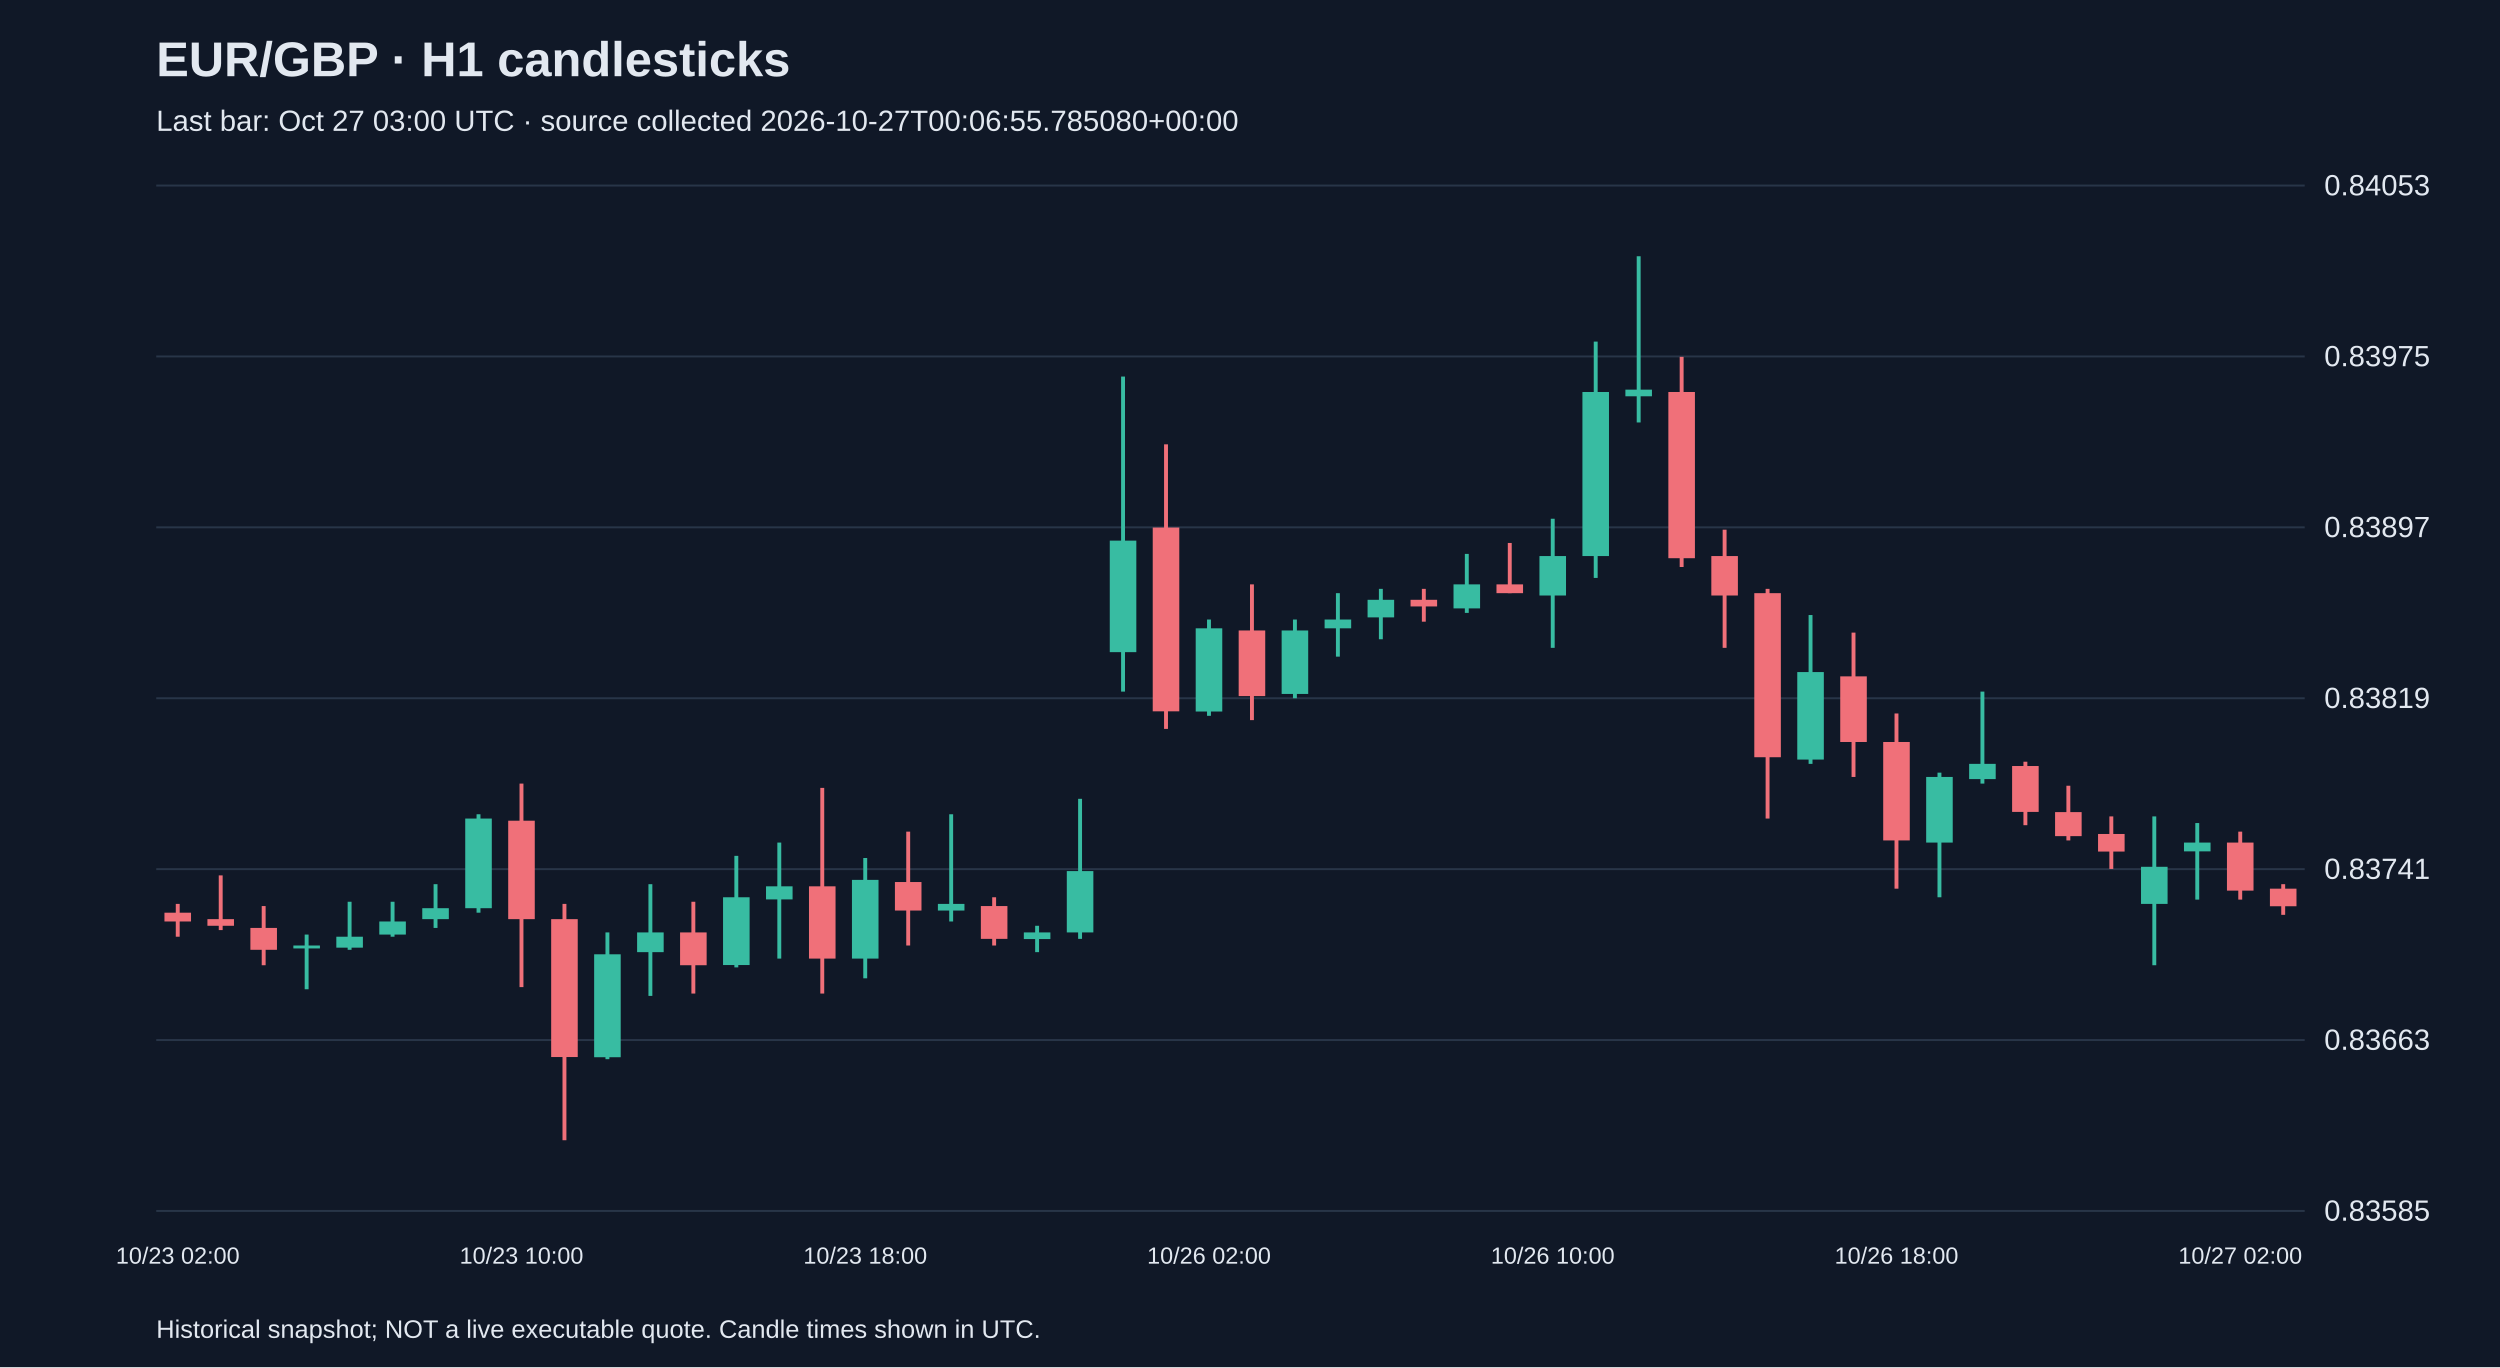
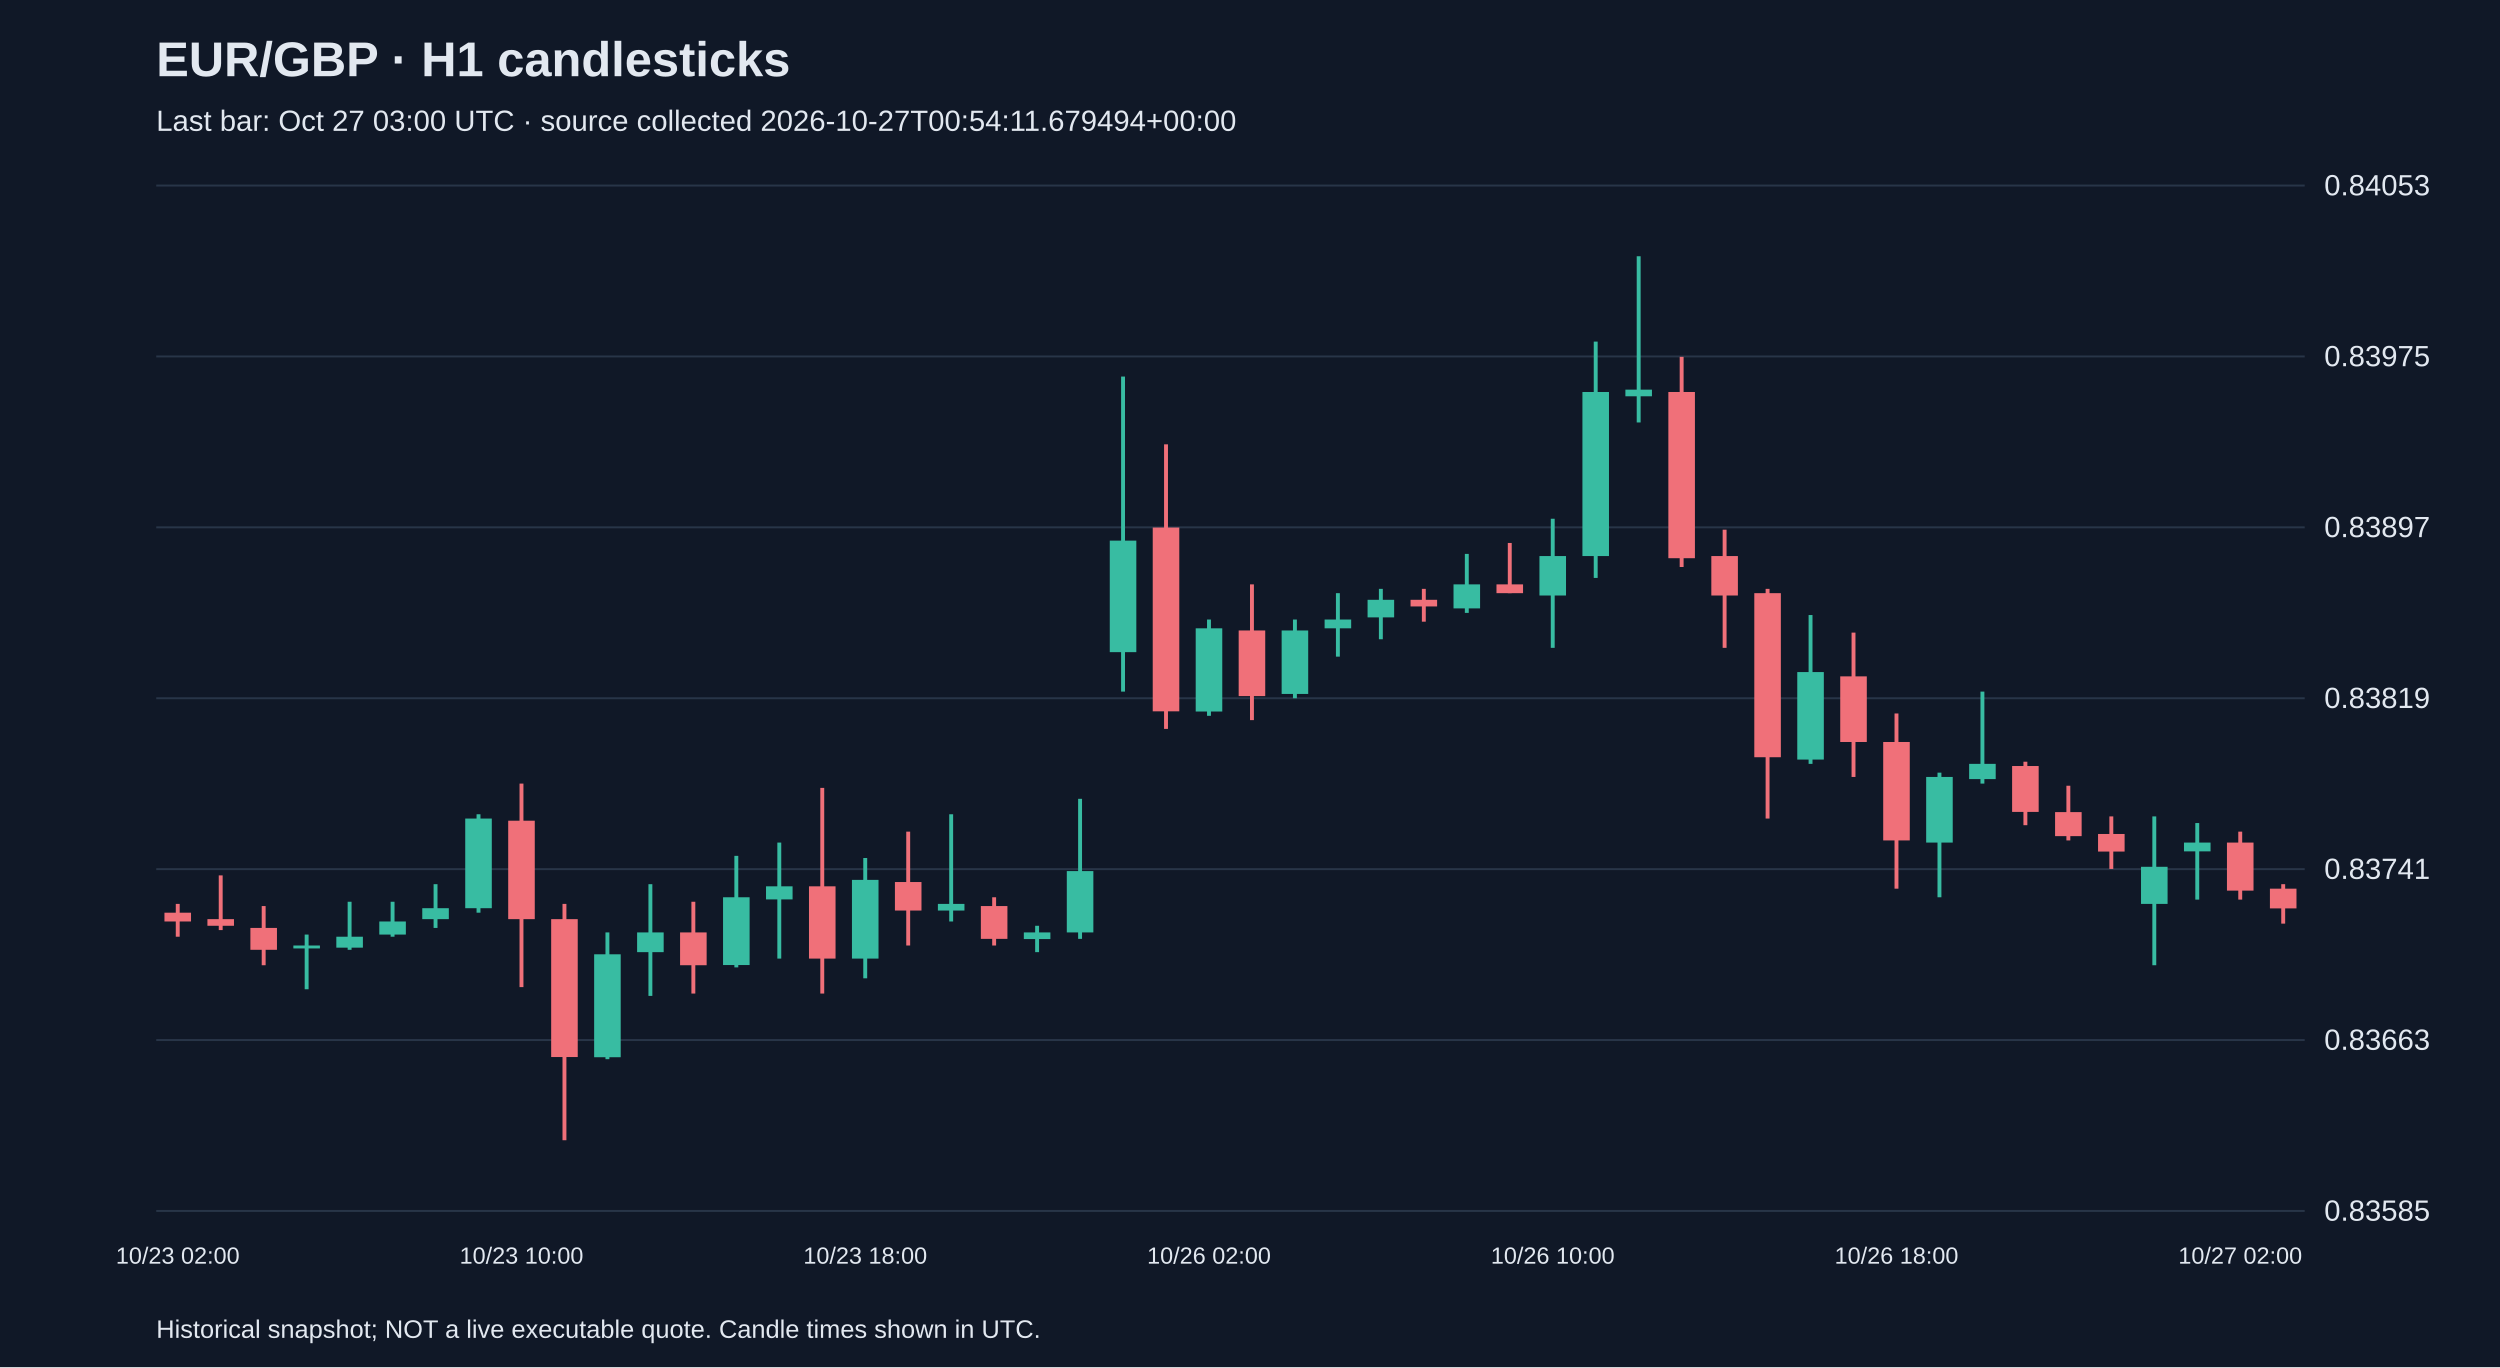
<svg xmlns="http://www.w3.org/2000/svg" viewBox="0 0 1280 700">
  <rect width="100%" height="100%" fill="#101827" />
  <style>text{font-family:Arial,sans-serif;fill:#e2e8f0}</style>
  <text x="80" y="39" font-size="25" font-weight="bold">EUR/GBP · H1 candlesticks</text>
-   <text x="80" y="67" font-size="15" fill="#a6b1c5">Last bar: Oct 27 03:00 UTC · source collected 2026-10-27T00:06:55.785080+00:00</text>
+   <text x="80" y="67" font-size="15" fill="#a6b1c5">Last bar: Oct 27 03:00 UTC · source collected 2026-10-27T00:54:11.679494+00:00</text>
  <line x1="80" y1="620.0" x2="1180" y2="620.0" stroke="#283548" />
  <text x="1190" y="625.0" font-size="15">0.83585</text>
  <line x1="80" y1="532.5" x2="1180" y2="532.5" stroke="#283548" />
  <text x="1190" y="537.5" font-size="15">0.83663</text>
  <line x1="80" y1="445.0" x2="1180" y2="445.0" stroke="#283548" />
  <text x="1190" y="450.0" font-size="15">0.83741</text>
  <line x1="80" y1="357.5" x2="1180" y2="357.5" stroke="#283548" />
  <text x="1190" y="362.5" font-size="15">0.83819</text>
  <line x1="80" y1="270.0" x2="1180" y2="270.0" stroke="#283548" />
  <text x="1190" y="275.0" font-size="15">0.83897</text>
  <line x1="80" y1="182.5" x2="1180" y2="182.5" stroke="#283548" />
  <text x="1190" y="187.5" font-size="15">0.83975</text>
  <line x1="80" y1="95.0" x2="1180" y2="95.0" stroke="#283548" />
  <text x="1190" y="100.0" font-size="15">0.84053</text>
  <line x1="91.0" y1="462.8" x2="91.0" y2="479.6" stroke="#f07079" stroke-width="2" />
  <rect x="84.2" y="467.3" width="13.6" height="4.5" fill="#f07079" />
  <text x="91.0" y="647" text-anchor="middle" font-size="12">10/23 02:00</text>
  <line x1="113.0" y1="448.2" x2="113.0" y2="476.2" stroke="#f07079" stroke-width="2" />
  <rect x="106.2" y="470.6" width="13.6" height="3.4" fill="#f07079" />
  <line x1="135.0" y1="463.9" x2="135.0" y2="494.2" stroke="#f07079" stroke-width="2" />
  <rect x="128.2" y="475.1" width="13.6" height="11.2" fill="#f07079" />
  <line x1="157.0" y1="478.5" x2="157.0" y2="506.5" stroke="#38bca2" stroke-width="2" />
  <rect x="150.2" y="484.1" width="13.6" height="1.5" fill="#38bca2" />
  <line x1="179.0" y1="461.7" x2="179.0" y2="486.3" stroke="#38bca2" stroke-width="2" />
  <rect x="172.2" y="479.6" width="13.6" height="5.6" fill="#38bca2" />
  <line x1="201.0" y1="461.7" x2="201.0" y2="479.6" stroke="#38bca2" stroke-width="2" />
  <rect x="194.2" y="471.8" width="13.6" height="6.7" fill="#38bca2" />
  <line x1="223.0" y1="452.7" x2="223.0" y2="475.1" stroke="#38bca2" stroke-width="2" />
  <rect x="216.2" y="465.0" width="13.6" height="5.6" fill="#38bca2" />
  <line x1="245.0" y1="416.9" x2="245.0" y2="467.3" stroke="#38bca2" stroke-width="2" />
  <rect x="238.2" y="419.1" width="13.6" height="45.9" fill="#38bca2" />
  <line x1="267.0" y1="401.2" x2="267.0" y2="505.4" stroke="#f07079" stroke-width="2" />
  <rect x="260.2" y="420.2" width="13.6" height="50.4" fill="#f07079" />
  <text x="267.0" y="647" text-anchor="middle" font-size="12">10/23 10:00</text>
  <line x1="289.0" y1="462.8" x2="289.0" y2="583.8" stroke="#f07079" stroke-width="2" />
  <rect x="282.2" y="470.6" width="13.6" height="70.6" fill="#f07079" />
  <line x1="311.0" y1="477.4" x2="311.0" y2="542.3" stroke="#38bca2" stroke-width="2" />
  <rect x="304.2" y="488.6" width="13.6" height="52.7" fill="#38bca2" />
  <line x1="333.0" y1="452.7" x2="333.0" y2="509.9" stroke="#38bca2" stroke-width="2" />
  <rect x="326.2" y="477.4" width="13.6" height="10.1" fill="#38bca2" />
  <line x1="355.0" y1="461.7" x2="355.0" y2="508.7" stroke="#f07079" stroke-width="2" />
  <rect x="348.2" y="477.4" width="13.6" height="16.8" fill="#f07079" />
  <line x1="377.0" y1="438.2" x2="377.0" y2="495.3" stroke="#38bca2" stroke-width="2" />
  <rect x="370.2" y="459.4" width="13.6" height="34.7" fill="#38bca2" />
  <line x1="399.0" y1="431.4" x2="399.0" y2="490.8" stroke="#38bca2" stroke-width="2" />
  <rect x="392.2" y="453.8" width="13.6" height="6.7" fill="#38bca2" />
  <line x1="421.0" y1="403.4" x2="421.0" y2="508.7" stroke="#f07079" stroke-width="2" />
  <rect x="414.2" y="453.8" width="13.6" height="37.0" fill="#f07079" />
  <line x1="443.0" y1="439.3" x2="443.0" y2="500.9" stroke="#38bca2" stroke-width="2" />
  <rect x="436.2" y="450.5" width="13.6" height="40.3" fill="#38bca2" />
  <text x="443.0" y="647" text-anchor="middle" font-size="12">10/23 18:00</text>
  <line x1="465.0" y1="425.8" x2="465.0" y2="484.1" stroke="#f07079" stroke-width="2" />
  <rect x="458.2" y="451.6" width="13.6" height="14.6" fill="#f07079" />
  <line x1="487.0" y1="416.9" x2="487.0" y2="471.8" stroke="#38bca2" stroke-width="2" />
  <rect x="480.2" y="462.8" width="13.6" height="3.4" fill="#38bca2" />
  <line x1="509.0" y1="459.4" x2="509.0" y2="484.1" stroke="#f07079" stroke-width="2" />
  <rect x="502.2" y="463.9" width="13.6" height="16.8" fill="#f07079" />
  <line x1="531.0" y1="474.0" x2="531.0" y2="487.5" stroke="#38bca2" stroke-width="2" />
  <rect x="524.2" y="477.4" width="13.6" height="3.4" fill="#38bca2" />
  <line x1="553.0" y1="409.0" x2="553.0" y2="480.7" stroke="#38bca2" stroke-width="2" />
  <rect x="546.2" y="446.0" width="13.6" height="31.4" fill="#38bca2" />
  <line x1="575.0" y1="192.8" x2="575.0" y2="354.1" stroke="#38bca2" stroke-width="2" />
  <rect x="568.2" y="276.8" width="13.6" height="57.1" fill="#38bca2" />
  <line x1="597.0" y1="227.5" x2="597.0" y2="373.2" stroke="#f07079" stroke-width="2" />
  <rect x="590.2" y="270.1" width="13.6" height="94.1" fill="#f07079" />
  <line x1="619.0" y1="317.2" x2="619.0" y2="366.5" stroke="#38bca2" stroke-width="2" />
  <rect x="612.2" y="321.7" width="13.6" height="42.6" fill="#38bca2" />
  <text x="619.0" y="647" text-anchor="middle" font-size="12">10/26 02:00</text>
  <line x1="641.0" y1="299.2" x2="641.0" y2="368.7" stroke="#f07079" stroke-width="2" />
  <rect x="634.2" y="322.8" width="13.6" height="33.6" fill="#f07079" />
  <line x1="663.0" y1="317.2" x2="663.0" y2="357.5" stroke="#38bca2" stroke-width="2" />
  <rect x="656.2" y="322.8" width="13.6" height="32.5" fill="#38bca2" />
  <line x1="685.0" y1="303.7" x2="685.0" y2="336.2" stroke="#38bca2" stroke-width="2" />
  <rect x="678.2" y="317.2" width="13.6" height="4.5" fill="#38bca2" />
  <line x1="707.0" y1="301.5" x2="707.0" y2="327.3" stroke="#38bca2" stroke-width="2" />
  <rect x="700.2" y="307.1" width="13.6" height="9.0" fill="#38bca2" />
  <line x1="729.0" y1="301.5" x2="729.0" y2="318.3" stroke="#f07079" stroke-width="2" />
  <rect x="722.2" y="307.1" width="13.6" height="3.4" fill="#f07079" />
  <line x1="751.0" y1="283.6" x2="751.0" y2="313.8" stroke="#38bca2" stroke-width="2" />
  <rect x="744.2" y="299.2" width="13.6" height="12.3" fill="#38bca2" />
  <line x1="773.0" y1="278.0" x2="773.0" y2="303.7" stroke="#f07079" stroke-width="2" />
  <rect x="766.2" y="299.2" width="13.6" height="4.5" fill="#f07079" />
  <line x1="795.0" y1="265.6" x2="795.0" y2="331.7" stroke="#38bca2" stroke-width="2" />
  <rect x="788.2" y="284.7" width="13.6" height="20.2" fill="#38bca2" />
  <text x="795.0" y="647" text-anchor="middle" font-size="12">10/26 10:00</text>
  <line x1="817.0" y1="174.9" x2="817.0" y2="295.9" stroke="#38bca2" stroke-width="2" />
  <rect x="810.2" y="200.7" width="13.6" height="84.0" fill="#38bca2" />
  <line x1="839.0" y1="131.2" x2="839.0" y2="216.3" stroke="#38bca2" stroke-width="2" />
  <rect x="832.2" y="199.5" width="13.6" height="3.4" fill="#38bca2" />
  <line x1="861.0" y1="182.7" x2="861.0" y2="290.3" stroke="#f07079" stroke-width="2" />
  <rect x="854.2" y="200.7" width="13.6" height="85.1" fill="#f07079" />
  <line x1="883.0" y1="271.2" x2="883.0" y2="331.7" stroke="#f07079" stroke-width="2" />
  <rect x="876.2" y="284.7" width="13.6" height="20.2" fill="#f07079" />
  <line x1="905.0" y1="301.5" x2="905.0" y2="419.1" stroke="#f07079" stroke-width="2" />
  <rect x="898.2" y="303.7" width="13.6" height="84.0" fill="#f07079" />
  <line x1="927.0" y1="314.9" x2="927.0" y2="391.1" stroke="#38bca2" stroke-width="2" />
  <rect x="920.2" y="344.1" width="13.6" height="44.8" fill="#38bca2" />
  <line x1="949.0" y1="323.9" x2="949.0" y2="397.8" stroke="#f07079" stroke-width="2" />
  <rect x="942.2" y="346.3" width="13.6" height="33.6" fill="#f07079" />
  <line x1="971.0" y1="365.3" x2="971.0" y2="455.0" stroke="#f07079" stroke-width="2" />
  <rect x="964.2" y="379.9" width="13.6" height="50.4" fill="#f07079" />
  <text x="971.0" y="647" text-anchor="middle" font-size="12">10/26 18:00</text>
  <line x1="993.0" y1="395.6" x2="993.0" y2="459.4" stroke="#38bca2" stroke-width="2" />
  <rect x="986.2" y="397.8" width="13.6" height="33.6" fill="#38bca2" />
  <line x1="1015.0" y1="354.1" x2="1015.0" y2="401.2" stroke="#38bca2" stroke-width="2" />
  <rect x="1008.2" y="391.1" width="13.6" height="7.8" fill="#38bca2" />
  <line x1="1037.0" y1="390.0" x2="1037.0" y2="422.5" stroke="#f07079" stroke-width="2" />
  <rect x="1030.2" y="392.2" width="13.6" height="23.5" fill="#f07079" />
  <line x1="1059.0" y1="402.3" x2="1059.0" y2="430.3" stroke="#f07079" stroke-width="2" />
  <rect x="1052.2" y="415.8" width="13.6" height="12.3" fill="#f07079" />
  <line x1="1081.0" y1="418.0" x2="1081.0" y2="444.9" stroke="#f07079" stroke-width="2" />
  <rect x="1074.2" y="427.0" width="13.6" height="9.0" fill="#f07079" />
  <line x1="1103.0" y1="418.0" x2="1103.0" y2="494.2" stroke="#38bca2" stroke-width="2" />
  <rect x="1096.2" y="443.8" width="13.6" height="19.0" fill="#38bca2" />
  <line x1="1125.0" y1="421.4" x2="1125.0" y2="460.6" stroke="#38bca2" stroke-width="2" />
  <rect x="1118.2" y="431.4" width="13.6" height="4.5" fill="#38bca2" />
  <line x1="1147.0" y1="425.8" x2="1147.0" y2="460.6" stroke="#f07079" stroke-width="2" />
  <rect x="1140.2" y="431.4" width="13.6" height="24.6" fill="#f07079" />
  <text x="1147.0" y="647" text-anchor="middle" font-size="12">10/27 02:00</text>
-   <line x1="1169.0" y1="452.7" x2="1169.0" y2="468.4" stroke="#f07079" stroke-width="2" />
-   <rect x="1162.2" y="455.0" width="13.6" height="9.0" fill="#f07079" />
+   <line x1="1169.0" y1="452.7" x2="1169.0" y2="472.9" stroke="#f07079" stroke-width="2" />
+   <rect x="1162.2" y="455.0" width="13.6" height="10.1" fill="#f07079" />
  <text x="80" y="685" font-size="13">Historical snapshot; NOT a live executable quote. Candle times shown in UTC.</text>
</svg>
